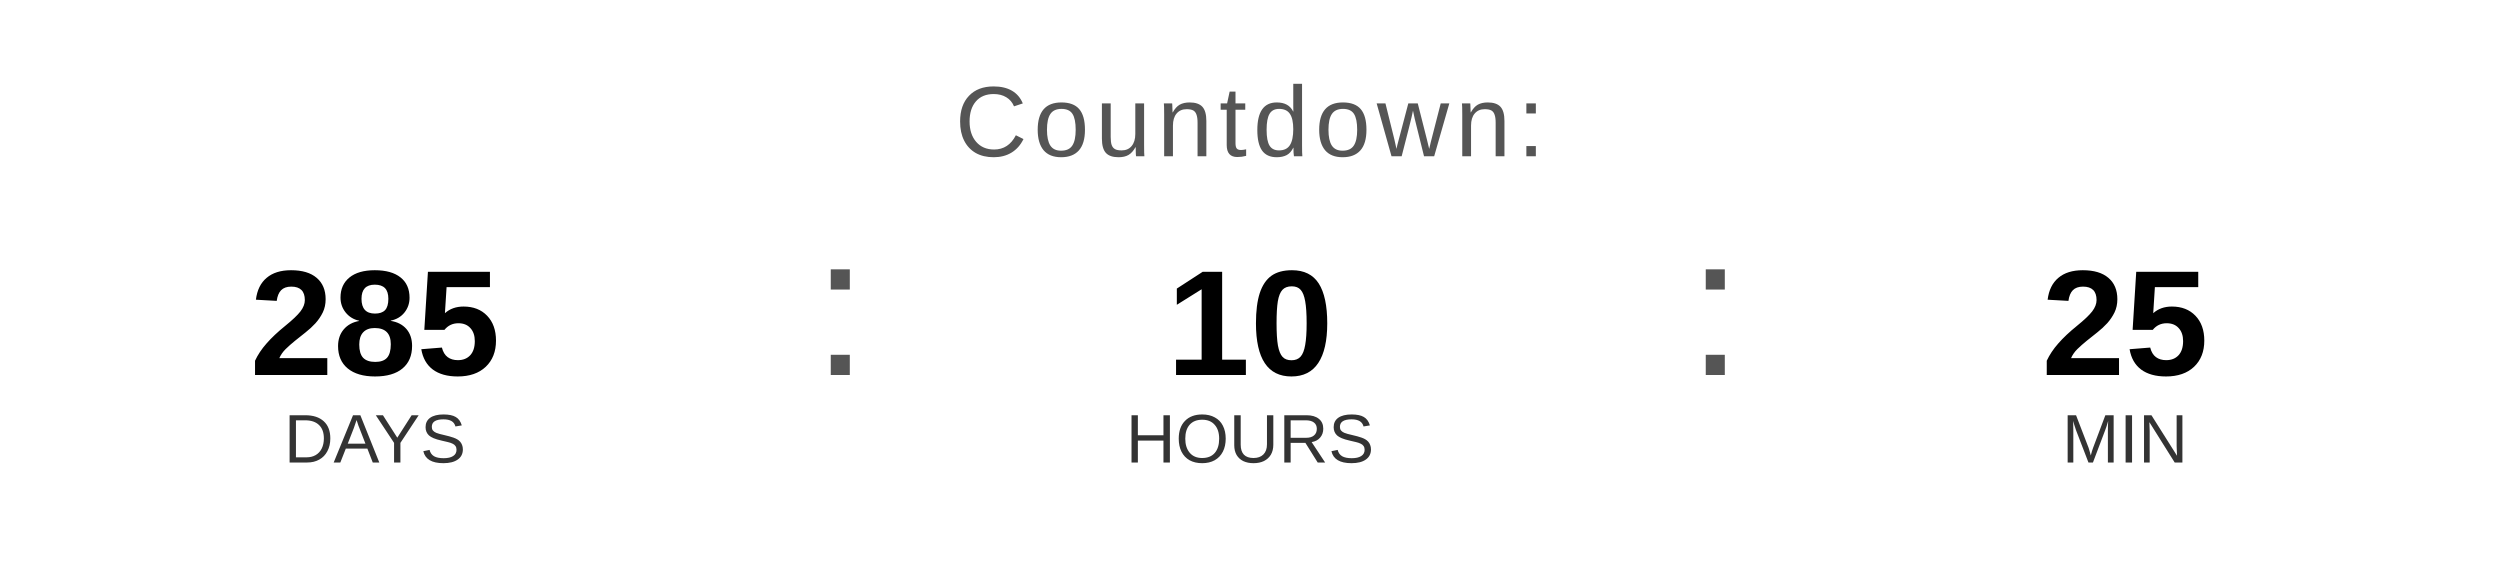
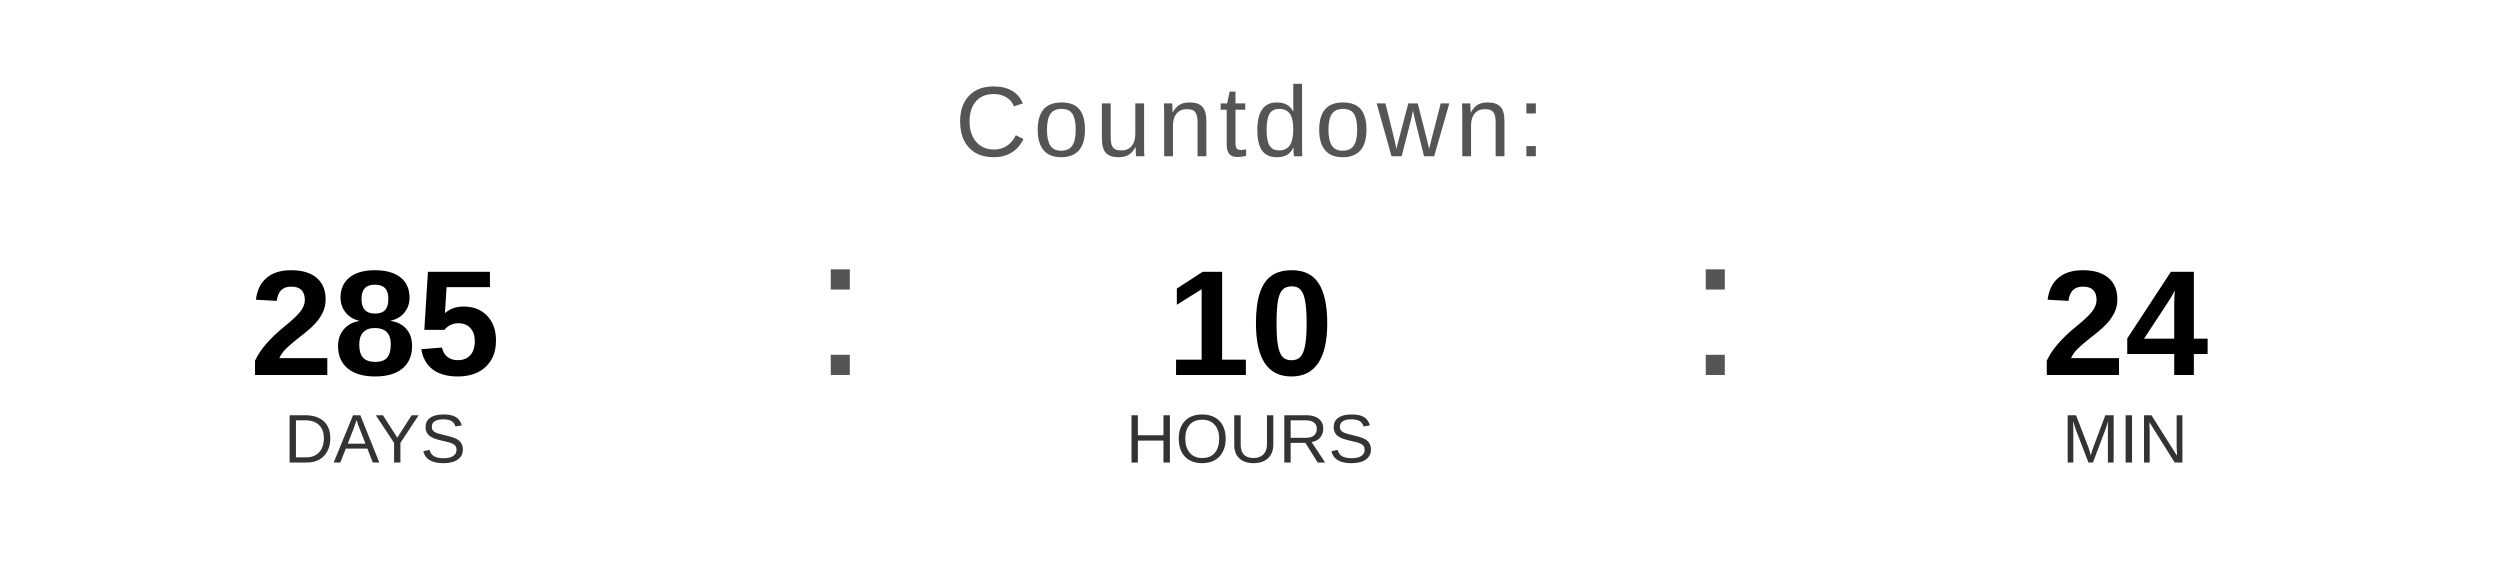
<svg xmlns="http://www.w3.org/2000/svg" width="400" height="90" viewBox="0 0 400 90">
  <text x="200" y="25" font-family="Arial, Helvetica, sans-serif" font-size="16" fill="#555555" text-anchor="middle" letter-spacing="1">
    Countdown:
  </text>
  <text x="60" y="60" font-family="Arial, Helvetica, sans-serif" font-size="24" font-weight="bold" fill="#000000" text-anchor="middle">285</text>
  <text x="60" y="74" font-family="Arial, Helvetica, sans-serif" font-size="11" fill="#333333" text-anchor="middle">DAYS</text>
  <text x="130" y="60" font-family="Arial, sans-serif" font-size="32" fill="#555555">:</text>
  <text x="200" y="60" font-family="Arial, Helvetica, sans-serif" font-size="24" font-weight="bold" fill="#000000" text-anchor="middle">10</text>
  <text x="200" y="74" font-family="Arial, Helvetica, sans-serif" font-size="11" fill="#333333" text-anchor="middle">HOURS</text>
  <text x="270" y="60" font-family="Arial, sans-serif" font-size="32" fill="#555555">:</text>
-   <text x="340" y="60" font-family="Arial, Helvetica, sans-serif" font-size="24" font-weight="bold" fill="#000000" text-anchor="middle">25</text>
+   <text x="340" y="60" font-family="Arial, Helvetica, sans-serif" font-size="24" font-weight="bold" fill="#000000" text-anchor="middle">24</text>
  <text x="340" y="74" font-family="Arial, Helvetica, sans-serif" font-size="11" fill="#333333" text-anchor="middle">MIN</text>
</svg>
